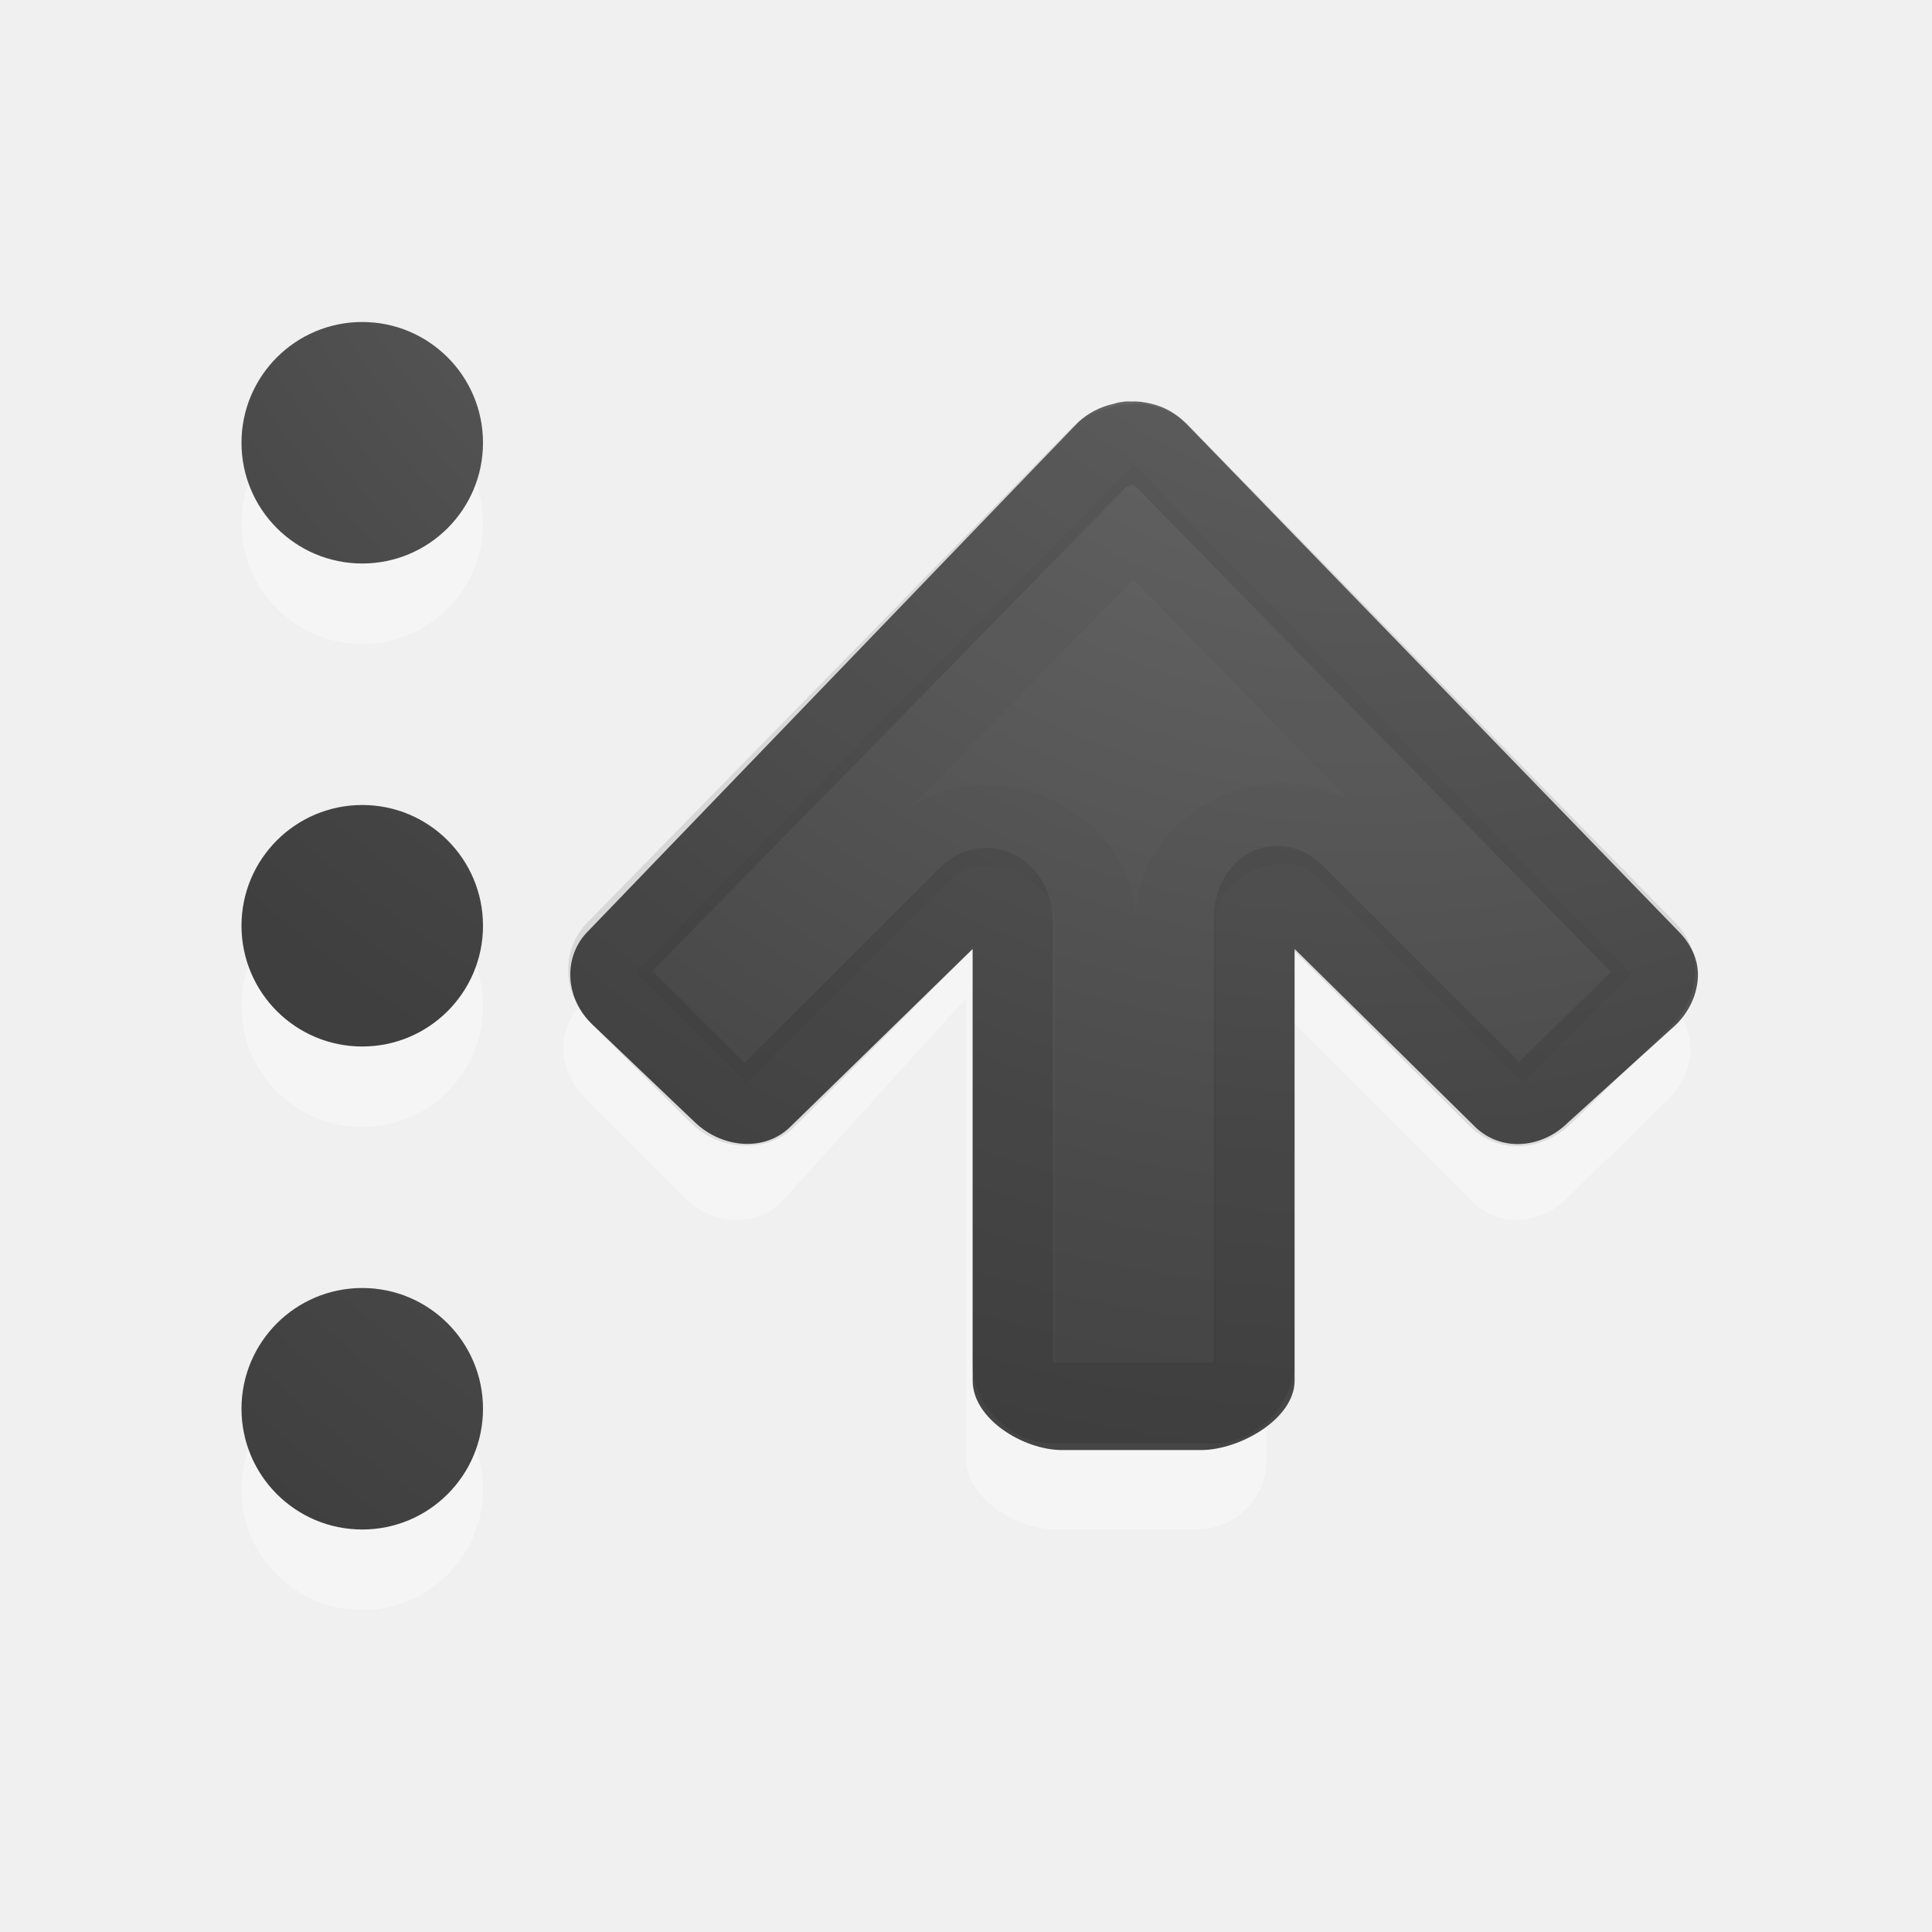
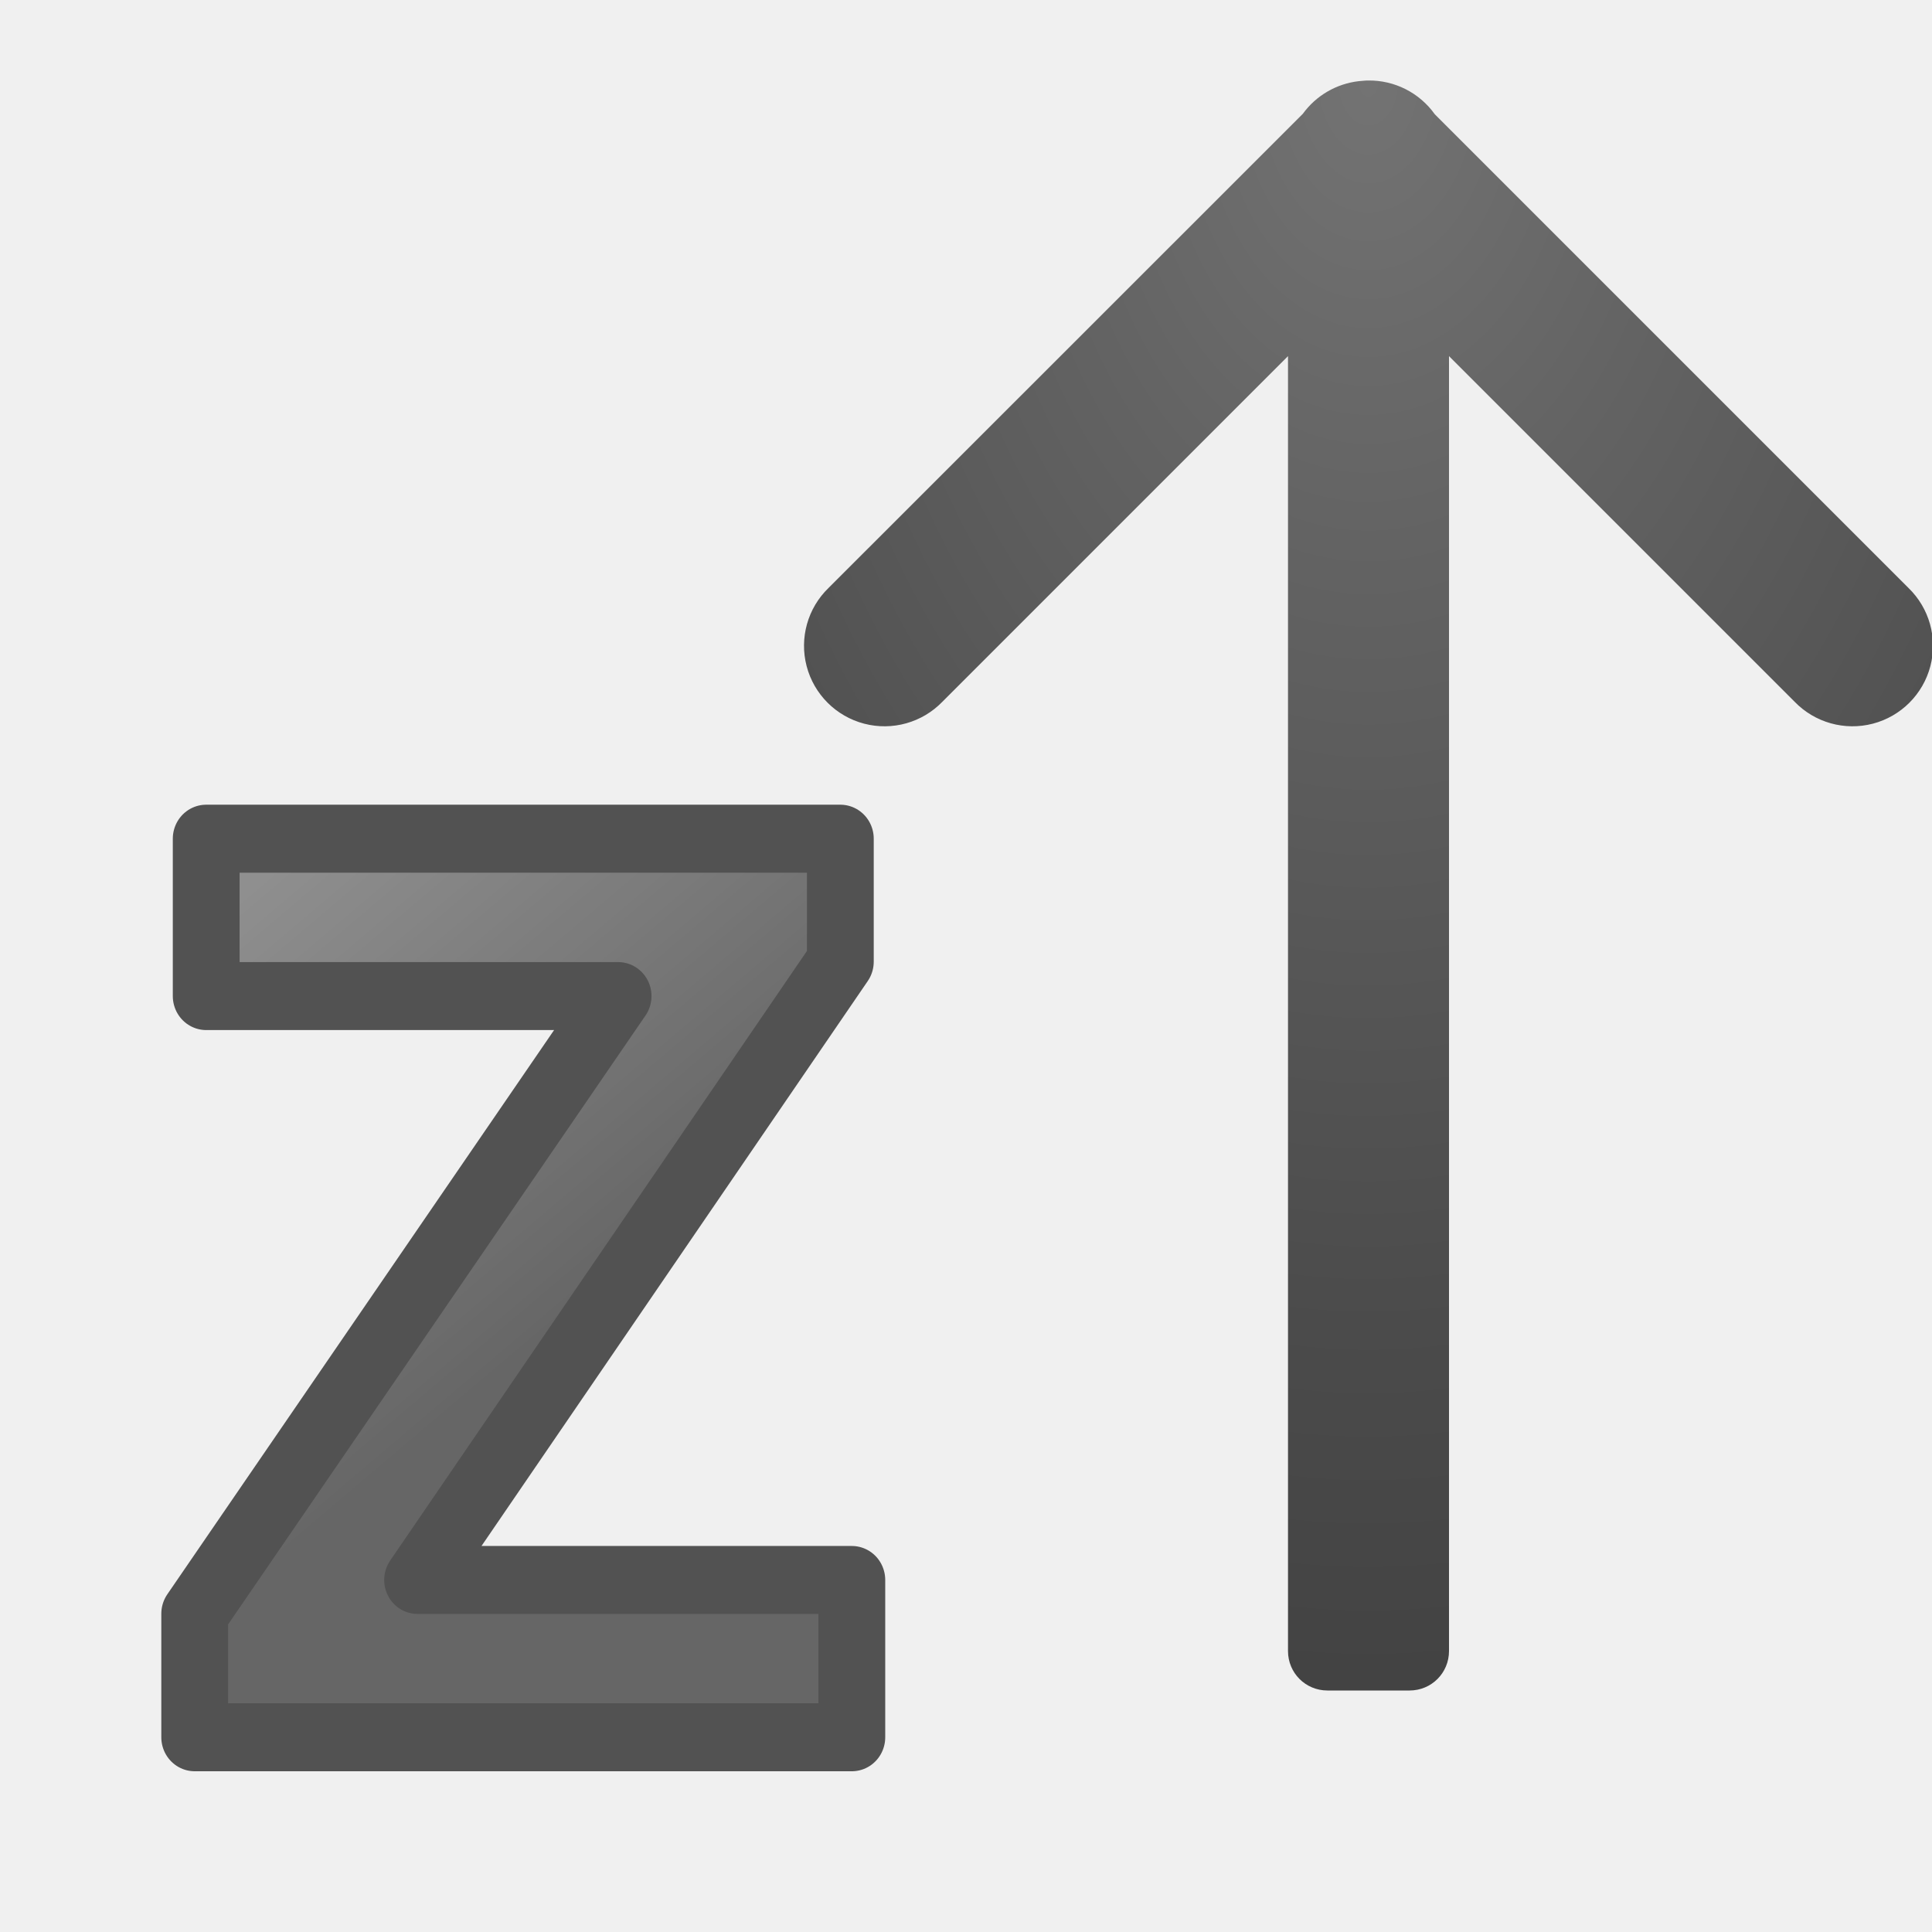
- <svg xmlns="http://www.w3.org/2000/svg" xmlns:xlink="http://www.w3.org/1999/xlink" width="24" height="24" id="svg1306" version="1.1">
-   <defs id="defs1308">
-     <linearGradient id="linearGradient4241">
-       <stop id="stop4243" style="stop-color:#737373;stop-opacity:1" offset="0" />
-       <stop id="stop4245" style="stop-color:#636363;stop-opacity:1" offset="0.705" />
-       <stop id="stop4247" style="stop-color:#4b4b4b;stop-opacity:1" offset="0.705" />
-       <stop id="stop4249" style="stop-color:#3f3f3f;stop-opacity:1" offset="1" />
-     </linearGradient>
-     <linearGradient id="linearGradient3682">
-       <stop style="stop-color:#1f1f1f;stop-opacity:1;" offset="0" id="stop3684" />
-       <stop style="stop-color:#5c5c5c;stop-opacity:1;" offset="1" id="stop3686" />
-     </linearGradient>
-     <linearGradient id="linearGradient2834">
-       <stop style="stop-color:#ffffff;stop-opacity:1;" offset="0" id="stop2836" />
-       <stop style="stop-color:#b3b3b3;stop-opacity:0;" offset="1" id="stop2838" />
-     </linearGradient>
-     <linearGradient id="linearGradient2867-449-88-871-390-598-476-591-434-148-57-177-641-289-620-227-114-444-680-744-4-1">
-       <stop offset="0" style="stop-color:#737373;stop-opacity:1" id="stop5430-5-0" />
-       <stop offset="0.262" style="stop-color:#636363;stop-opacity:1" id="stop5432-2-0" />
-       <stop offset="0.705" style="stop-color:#4b4b4b;stop-opacity:1" id="stop5434-9-6" />
-       <stop offset="1" style="stop-color:#3f3f3f;stop-opacity:1" id="stop5436-2-7" />
-     </linearGradient>
-     <radialGradient gradientTransform="matrix(0,1.500001,-1.524125,0,-16.95984,-23.07768)" gradientUnits="userSpaceOnUse" xlink:href="#linearGradient2867-449-88-871-390-598-476-591-434-148-57-177-641-289-620-227-114-444-680-744-4-1" id="radialGradient3769" fy="-19.005" fx="16.202" r="20" cy="-19.005" cx="16.202" />
-     <radialGradient gradientTransform="matrix(0,1.500001,-1.524125,0,-17.13189,-23.07768)" gradientUnits="userSpaceOnUse" xlink:href="#linearGradient2867-449-88-871-390-598-476-591-434-148-57-177-641-289-620-227-114-444-680-744-4-1" id="radialGradient3896" fy="-19.005" fx="16.202" r="20" cy="-19.005" cx="16.202" />
-     <radialGradient gradientTransform="matrix(-1.736152,0,0,-1.524125,18.1404,-46.20575)" gradientUnits="userSpaceOnUse" xlink:href="#linearGradient2867-449-88-871-390-598-476-591-434-148-57-177-641-289-620-227-114-444-680-744-4-1" id="radialGradient3896-0" fy="-25.988" fx="22.818" r="20" cy="-25.988" cx="22.818" />
-     <radialGradient xlink:href="#linearGradient2867-449-88-871-390-598-476-591-434-148-57-177-641-289-620-227-114-444-680-744-4-1" id="radialGradient4176" cx="11.284" cy="-2.343" fx="11.284" fy="-2.343" r="2" gradientUnits="userSpaceOnUse" gradientTransform="matrix(-8.673419,-4.564055e-7,5.0144226e-7,-9.529287,110.9133,-27.09956)" />
-     <radialGradient xlink:href="#linearGradient2867-449-88-871-390-598-476-591-434-148-57-177-641-289-620-227-114-444-680-744-4-1" id="radialGradient4180" gradientUnits="userSpaceOnUse" gradientTransform="matrix(-8.673419,-4.564055e-7,5.0144226e-7,-9.529287,110.9133,-20.09956)" cx="11.193" cy="-1.522" fx="11.193" fy="-1.522" r="2" />
-     <radialGradient xlink:href="#linearGradient2867-449-88-871-390-598-476-591-434-148-57-177-641-289-620-227-114-444-680-744-4-1" id="radialGradient4178" gradientUnits="userSpaceOnUse" gradientTransform="matrix(-8.673419,-4.564055e-7,5.0144226e-7,-9.529287,110.9133,-13.09956)" cx="11.193" cy="-1.522" fx="11.193" fy="-1.522" r="2" />
-     <linearGradient id="linearGradient3818">
-       <stop offset="0" style="stop-color:#737373;stop-opacity:1" id="stop3820" />
-       <stop offset="0.275" style="stop-color:#636363;stop-opacity:1" id="stop3822" />
-       <stop offset="0.705" style="stop-color:#4b4b4b;stop-opacity:1" id="stop3824" />
-       <stop offset="1" style="stop-color:#3f3f3f;stop-opacity:1" id="stop3826" />
-     </linearGradient>
-     <linearGradient x1="63.999" y1="3.1" x2="63.999" y2="122.899" id="linearGradient3309" gradientUnits="userSpaceOnUse">
-       <stop id="stop3311" style="stop-color:#f6f6f6;stop-opacity:1" offset="0" />
-       <stop id="stop3313" style="stop-color:#e6e6e6;stop-opacity:1;" offset="1" />
-     </linearGradient>
-     <linearGradient id="linearGradient3397">
-       <stop id="stop3399" style="stop-color:#888888;stop-opacity:1;" offset="0" />
-       <stop id="stop3401" style="stop-color:#626262;stop-opacity:1;" offset="1" />
-     </linearGradient>
-     <linearGradient id="linearGradient5128">
-       <stop id="stop5130" style="stop-color:#efefef;stop-opacity:1;" offset="0" />
-       <stop id="stop5132" style="stop-color:#c9c9c9;stop-opacity:1;" offset="1" />
-     </linearGradient>
-     <linearGradient id="linearGradient2264">
-       <stop offset="0" style="stop-color:#d7e866;stop-opacity:1" id="stop2266" />
-       <stop offset="1" style="stop-color:#8cab2a;stop-opacity:1" id="stop2268" />
-     </linearGradient>
-     <linearGradient gradientTransform="matrix(0,-0.319447,-0.313352,0,39.18225,10.08587)" gradientUnits="userSpaceOnUse" xlink:href="#linearGradient2264" id="linearGradient2465" y2="20.71" x2="0.816" y1="20.71" x1="28.315" />
-     <linearGradient id="linearGradient4222">
-       <stop offset="0" style="stop-color:#ffffff;stop-opacity:1" id="stop4224" />
-       <stop offset="1" style="stop-color:#ffffff;stop-opacity:0" id="stop4226" />
-     </linearGradient>
-     <linearGradient gradientTransform="matrix(0,0.3704967,-0.3617496,0,41.20428,-6.332054)" gradientUnits="userSpaceOnUse" xlink:href="#linearGradient4222" id="linearGradient2461" y2="25.411" x2="57.726" y1="25.411" x1="13.472" />
-     <linearGradient gradientTransform="matrix(0.6129597,0,0,0.4969311,-11.93608,17.70715)" gradientUnits="userSpaceOnUse" xlink:href="#linearGradient4222" id="linearGradient2458" y2="-2.465" x2="30.179" y1="-11.695" x1="29.231" />
-     <linearGradient id="linearGradient5128-7">
-       <stop offset="0" style="stop-color:#e5e5e5;stop-opacity:1" id="stop5130-3" />
-       <stop offset="1" style="stop-color:#ababab;stop-opacity:1" id="stop5132-0" />
-     </linearGradient>
-     <linearGradient gradientTransform="matrix(0.09614231,0,0,0.09614231,1.846893,1.943036)" gradientUnits="userSpaceOnUse" xlink:href="#linearGradient5128-7" id="linearGradient3260" y2="20.895" x2="84.639" y1="105.105" x1="86.133" />
-     <linearGradient id="linearGradient3397-7">
-       <stop offset="0" style="stop-color:#aaaaaa;stop-opacity:1" id="stop3399-4" />
-       <stop offset="1" style="stop-color:#8c8c8c;stop-opacity:1" id="stop3401-5" />
-     </linearGradient>
-     <linearGradient gradientTransform="translate(-17.05819,0)" gradientUnits="userSpaceOnUse" xlink:href="#linearGradient3397-7" id="linearGradient3264" y2="16.005" x2="21" y1="0" x1="21" />
-     <linearGradient gradientUnits="userSpaceOnUse" id="linearGradient3309-6" y2="122.899" x2="63.999" y1="3.1" x1="63.999">
-       <stop offset="0" style="stop-color:#f6f6f6;stop-opacity:1" id="stop3311-1" />
-       <stop offset="1" style="stop-color:#cccccc;stop-opacity:1" id="stop3313-0" />
-     </linearGradient>
-     <linearGradient gradientTransform="translate(-17.05819,0)" gradientUnits="userSpaceOnUse" xlink:href="#linearGradient3309-6" id="linearGradient3262" y2="16" x2="25" y1="0" x1="25" />
-     <radialGradient gradientTransform="matrix(0,1.500001,-1.524125,0,-16.95984,-23.07768)" gradientUnits="userSpaceOnUse" xlink:href="#linearGradient2867-449-88-871-390-598-476-591-434-148-57-177-641-289-620-227-114-444-680-744-4-1" id="radialGradient3769-8" fy="-19.005" fx="16.202" r="20" cy="-19.005" cx="16.202" />
-     <radialGradient gradientTransform="matrix(0,1.500001,-1.524125,0,-17.13189,-23.07768)" gradientUnits="userSpaceOnUse" xlink:href="#linearGradient2867-449-88-871-390-598-476-591-434-148-57-177-641-289-620-227-114-444-680-744-4-1" id="radialGradient3896-8" fy="-19.005" fx="16.202" r="20" cy="-19.005" cx="16.202" />
-     <radialGradient gradientTransform="matrix(0,1.042301,1.315286,0,42.35973,-8.733833)" gradientUnits="userSpaceOnUse" xlink:href="#linearGradient2867-449-88-871-390-598-476-591-434-148-57-177-641-289-620-227-114-444-680-744-4-1" id="radialGradient3896-0-5" fy="-24.34" fx="7.616" r="20" cy="-24.34" cx="7.616" />
-     <radialGradient gradientTransform="matrix(0,1.500001,-1.524125,0,-16.95984,-23.07768)" gradientUnits="userSpaceOnUse" xlink:href="#linearGradient2867-449-88-871-390-598-476-591-434-148-57-177-641-289-620-227-114-444-680-744-4-1" id="radialGradient3769-0" fy="-19.005" fx="16.202" r="20" cy="-19.005" cx="16.202" />
-     <radialGradient gradientTransform="matrix(0,1.500001,-1.524125,0,-17.13189,-23.07768)" gradientUnits="userSpaceOnUse" xlink:href="#linearGradient2867-449-88-871-390-598-476-591-434-148-57-177-641-289-620-227-114-444-680-744-4-1" id="radialGradient3896-9" fy="-19.005" fx="16.202" r="20" cy="-19.005" cx="16.202" />
-     <radialGradient gradientTransform="matrix(-1.042301,0,0,-1.01172,47.02923,-4.475727)" gradientUnits="userSpaceOnUse" xlink:href="#linearGradient2867-449-88-871-390-598-476-591-434-148-57-177-641-289-620-227-114-444-680-744-4-1" id="radialGradient3896-0-7" fy="-4.804" fx="6.988" r="20" cy="-4.804" cx="6.988" />
-     <radialGradient gradientTransform="matrix(0,1.500001,-1.524125,0,-16.95984,-23.07768)" gradientUnits="userSpaceOnUse" xlink:href="#linearGradient2867-449-88-871-390-598-476-591-434-148-57-177-641-289-620-227-114-444-680-744-4-1" id="radialGradient3769-4" fy="-19.005" fx="16.202" r="20" cy="-19.005" cx="16.202" />
-     <radialGradient gradientTransform="matrix(0,1.500001,-1.524125,0,-17.13189,-23.07768)" gradientUnits="userSpaceOnUse" xlink:href="#linearGradient2867-449-88-871-390-598-476-591-434-148-57-177-641-289-620-227-114-444-680-744-4-1" id="radialGradient3896-81" fy="-19.005" fx="16.202" r="20" cy="-19.005" cx="16.202" />
-     <radialGradient gradientTransform="matrix(-1.042301,0,0,-1.01172,18.28399,-6.859918)" gradientUnits="userSpaceOnUse" xlink:href="#linearGradient2867-449-88-871-390-598-476-591-434-148-57-177-641-289-620-227-114-444-680-744-4-1" id="radialGradient3896-0-8" fy="-4.804" fx="6.988" r="20" cy="-4.804" cx="6.988" />
-   </defs>
-   <g id="layer1" transform="translate(0,2)">
-     <circle r="1.5" cy="4.5" cx="4.5" id="circle4190" style="opacity:0.35;fill:#ffffff;fill-opacity:1;stroke:none;stroke-width:1;stroke-miterlimit:4;stroke-dasharray:none;stroke-opacity:1" />
-     <circle style="opacity:1;fill:url(#radialGradient4176);fill-opacity:1;stroke:none;stroke-width:1;stroke-miterlimit:4;stroke-dasharray:none;stroke-opacity:1" id="path4168" cx="4.5" cy="3.5" r="1.5" />
-     <circle style="opacity:0.35;fill:#ffffff;fill-opacity:1;stroke:none;stroke-width:1;stroke-miterlimit:4;stroke-dasharray:none;stroke-opacity:1" id="circle4194" cx="4.5" cy="10.5" r="1.5" />
-     <circle r="1.5" cy="9.5" cx="4.5" id="circle4178" style="opacity:1;fill:url(#radialGradient4180);fill-opacity:1;stroke:none;stroke-width:1;stroke-miterlimit:4;stroke-dasharray:none;stroke-opacity:1" />
-     <circle r="1.5" cy="16.5" cx="4.5" id="circle4174" style="opacity:0.35;fill:#ffffff;fill-opacity:1;stroke:none;stroke-width:1;stroke-miterlimit:4;stroke-dasharray:none;stroke-opacity:1" />
-     <circle style="opacity:1;fill:url(#radialGradient4178);fill-opacity:1;stroke:none;stroke-width:1;stroke-miterlimit:4;stroke-dasharray:none;stroke-opacity:1" id="circle4176" cx="4.5" cy="15.5" r="1.5" />
-     <g id="g4763" transform="translate(6,1.013)">
-       <path style="color:#000000;display:inline;overflow:visible;visibility:visible;opacity:0.35;fill:#ffffff;fill-opacity:1;fill-rule:nonzero;stroke:none;stroke-width:1;marker:none;enable-background:accumulate" id="rect3811-1-7" d="M 14.999,10.039 C 15.008,9.824 14.912,9.624 14.754,9.466 L 8.669,3.245 C 8.541,3.116 8.393,3.036 8.233,2.999 c -0.082,-0.019 -0.164,-0.033 -0.246,-0.027 -0.026,-0.002 -0.055,-0.001 -0.082,0 -0.048,0.008 -0.091,0.01 -0.136,0.027 -0.165,0.035 -0.332,0.114 -0.464,0.246 l -6.085,6.221 c -0.316,0.316 -0.287,0.831 0.055,1.173 l 1.228,1.228 c 0.342,0.342 0.885,0.37 1.201,0.055 l 2.299,-2.538 0,5.73 c 0,0.484 0.628,0.873 1.112,0.873 l 1.746,0 c 0.484,0 0.873,-0.389 0.873,-0.873 l 0,-5.757 2.565,2.565 c 0.316,0.316 0.831,0.287 1.173,-0.055 l 1.255,-1.228 c 0.171,-0.171 0.264,-0.386 0.273,-0.6 z" />
-       <path style="color:#000000;display:inline;overflow:visible;visibility:visible;fill:url(#radialGradient3896-0-8);fill-opacity:1;fill-rule:nonzero;stroke:none;stroke-width:1;marker:none;enable-background:accumulate" id="rect3811-1" d="m 15.092,9.121 c 0.009,-0.212 -0.087,-0.41 -0.243,-0.566 L 8.732,2.245 C 8.605,2.118 8.458,2.039 8.3,2.002 c -0.081,-0.019 -0.162,-0.032 -0.243,-0.027 -0.026,-0.002 -0.055,-0.001 -0.081,0 -0.047,0.008 -0.09,0.01 -0.135,0.027 -0.163,0.035 -0.328,0.112 -0.459,0.243 L 1.305,8.555 C 0.993,8.867 1.013,9.384 1.359,9.714 l 1.273,1.214 c 0.346,0.33 0.875,0.366 1.188,0.054 l 2.263,-2.207 0,5.362 C 6.082,14.615 6.715,15 7.193,15 l 1.727,0 c 0.478,0 1.162,-0.385 1.162,-0.863 l 0,-5.362 2.239,2.207 c 0.314,0.31 0.822,0.284 1.161,-0.054 l 1.34,-1.214 c 0.169,-0.169 0.261,-0.381 0.27,-0.593 z" />
-       <path style="color:#000000;display:inline;overflow:visible;visibility:visible;opacity:0.1;fill:none;stroke:#000000;stroke-width:1;stroke-linecap:round;stroke-linejoin:round;stroke-miterlimit:4;stroke-dasharray:none;stroke-dashoffset:0;stroke-opacity:1;marker:none;enable-background:accumulate" id="path3996" d="m 14.557,9.036 c 0.003,-0.073 -0.019,-0.153 -0.108,-0.243 L 8.431,2.645 c -0.073,-0.073 -0.16,-0.116 -0.243,-0.135 -0.064,-0.015 -0.092,-0.001 -0.108,0 -0.009,2.83e-4 -0.018,2.83e-4 -0.027,0 -0.039,0.007 -0.019,-0.001 -0.027,0 -0.004,-2.48e-4 -0.009,-7.36e-4 -0.027,0 -0.026,0.012 -0.053,0.021 -0.081,0.027 -0.095,0.02 -0.18,0.045 -0.243,0.108 L 1.656,8.794 c -0.138,0.138 -0.14,0.372 0.054,0.566 l 1.215,1.214 c 0.186,0.186 0.464,0.183 0.594,0.054 l 2.51,-2.508 c 0.238,-0.231 0.541,-0.035 0.549,0.297 l 0,5.501 c 0,0.248 0.252,0.5 0.5,0.5 l 2,0 c 0.248,0 0.5,-0.252 0.5,-0.5 0,-0.784 0,-3.618 0,-5.528 0.008,-0.331 0.261,-0.528 0.499,-0.297 l 2.537,2.535 c 0.138,0.138 0.373,0.14 0.567,-0.054 l 1.242,-1.214 c 0.097,-0.097 0.131,-0.224 0.135,-0.324 z" />
-       <path style="color:#000000;display:inline;overflow:visible;visibility:visible;opacity:0.03;fill:none;stroke:#000000;stroke-width:1;stroke-linecap:butt;stroke-linejoin:miter;stroke-miterlimit:4;stroke-dasharray:none;stroke-dashoffset:0;stroke-opacity:1;marker:none;enable-background:accumulate" id="path3996-3" d="M 13.561,9.083 8.082,3.474 2.603,9.056 3.278,9.73 5.464,7.546 C 6.164,6.841 7.609,7.443 7.608,8.436 l 0,5.001 1,0 0,-5.028 C 8.606,7.416 10,6.814 10.7,7.519 l 2.213,2.211 z" />
-     </g>
+ <svg xmlns="http://www.w3.org/2000/svg" height="24" width="24">
+   <radialGradient id="a" cx="17" cy="4.986" gradientTransform="matrix(-.00000005 3.136367 -2.138431 -.00000004 27.66121 -54.31823)" gradientUnits="userSpaceOnUse" r="7.014">
+     <stop offset="0" stop-color="#737373" />
+     <stop offset=".262" stop-color="#636363" />
+     <stop offset=".705" stop-color="#4b4b4b" />
+     <stop offset="1" stop-color="#3f3f3f" />
+   </radialGradient>
+   <linearGradient id="b" gradientTransform="matrix(.8373986 0 0 .8373986 33.53638 3.740569)" gradientUnits="userSpaceOnUse" x1="-31" x2="-36" y1="12" y2="6">
+     <stop offset="0" stop-color="#1f1f1f" />
+     <stop offset="1" stop-color="#5c5c5c" />
+   </linearGradient>
+   <g transform="translate(0 2)">
+     <path d="m16.98-1a1 1 0 0 0 -.029.002 1 1 0 0 0 -.07.006 1 1 0 0 0 -.697.406l-5.891 5.889a1 1 0 1 0 1.414 1.414l4.293-4.293v16.086c0 .272.218.49.49.49h1.02c.272 0 .49-.218.49-.49v-16.086l4.293 4.293a1 1 0 1 0 1.414-1.414l-5.883-5.883a1 1 0 0 0 -.828-.42 1 1 0 0 0 -.016 0z" fill="url(#a)" />
+     <text x="4" y="18">
+       <tspan x="4" y="18" />
+     </text>
+     <path d="m10.675 19.41h-8.235v-1.521l5.306-7.606h-5.162v-1.938h7.947v1.514l-5.298 7.614h5.442z" style="stroke:#000;stroke-width:.837;stroke-linecap:round;stroke-linejoin:round;opacity:.66;fill:url(#b)" transform="scale(.9912674 1.008809)" />
  </g>
</svg>
